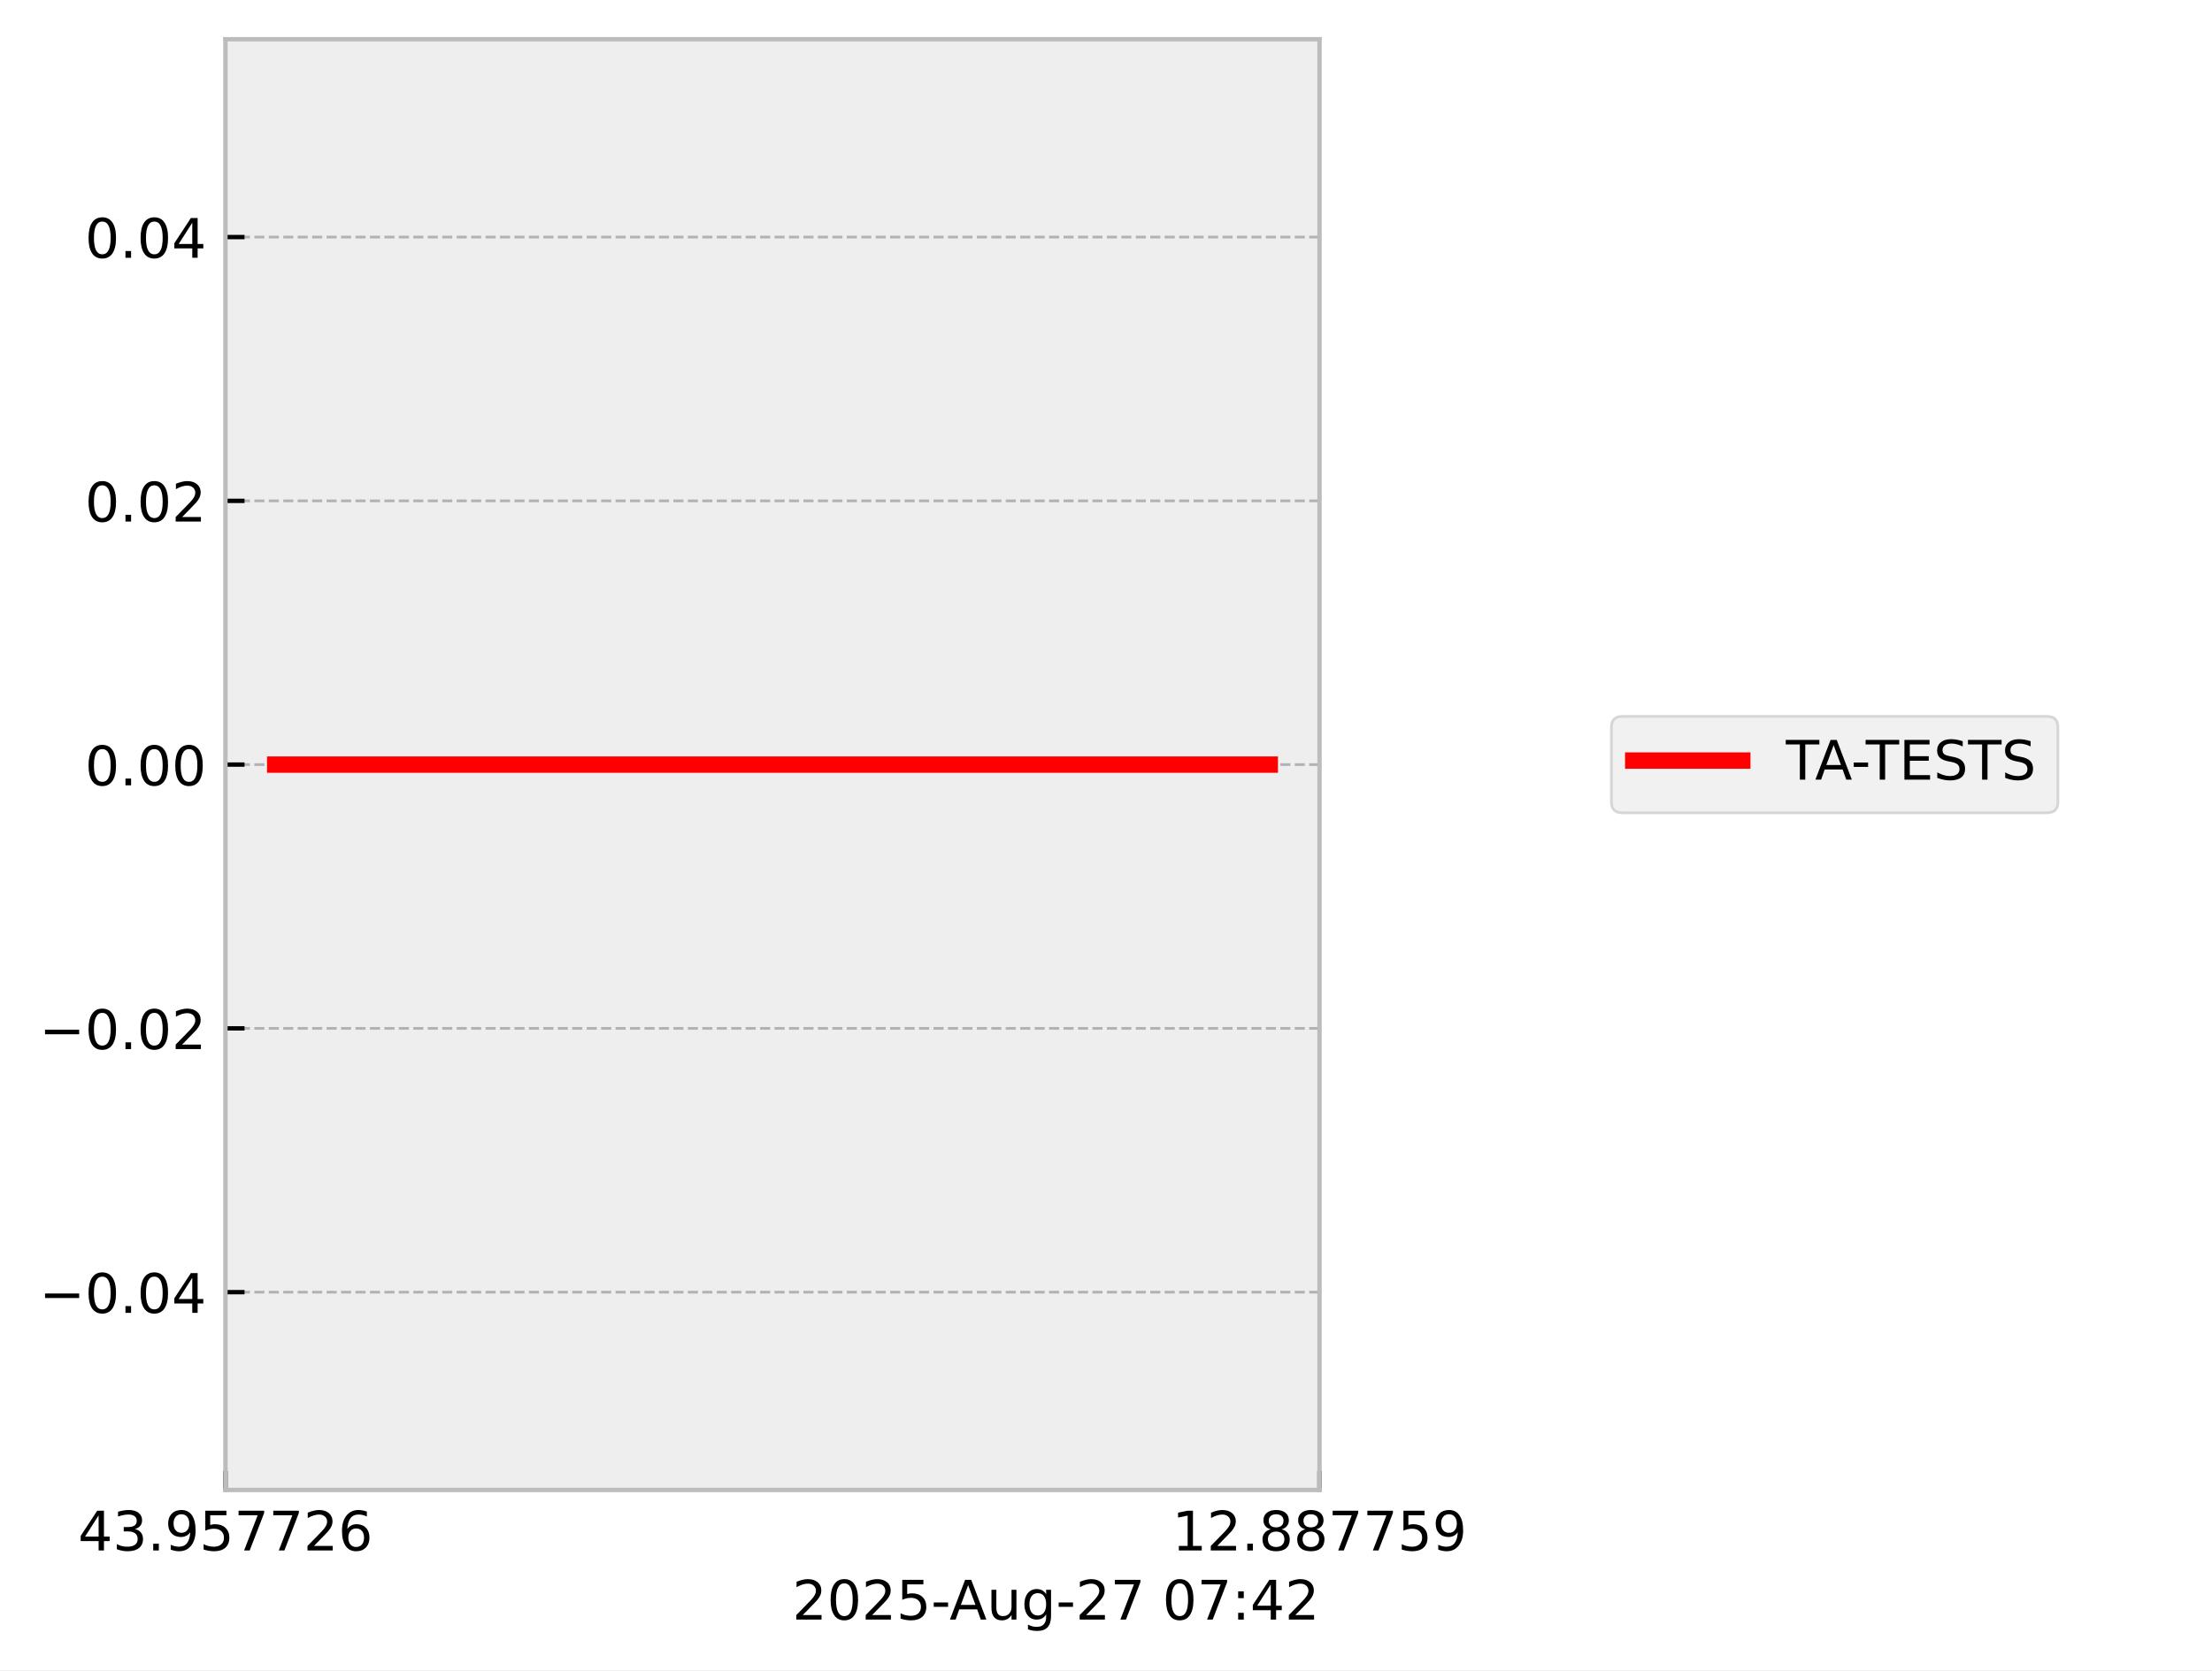
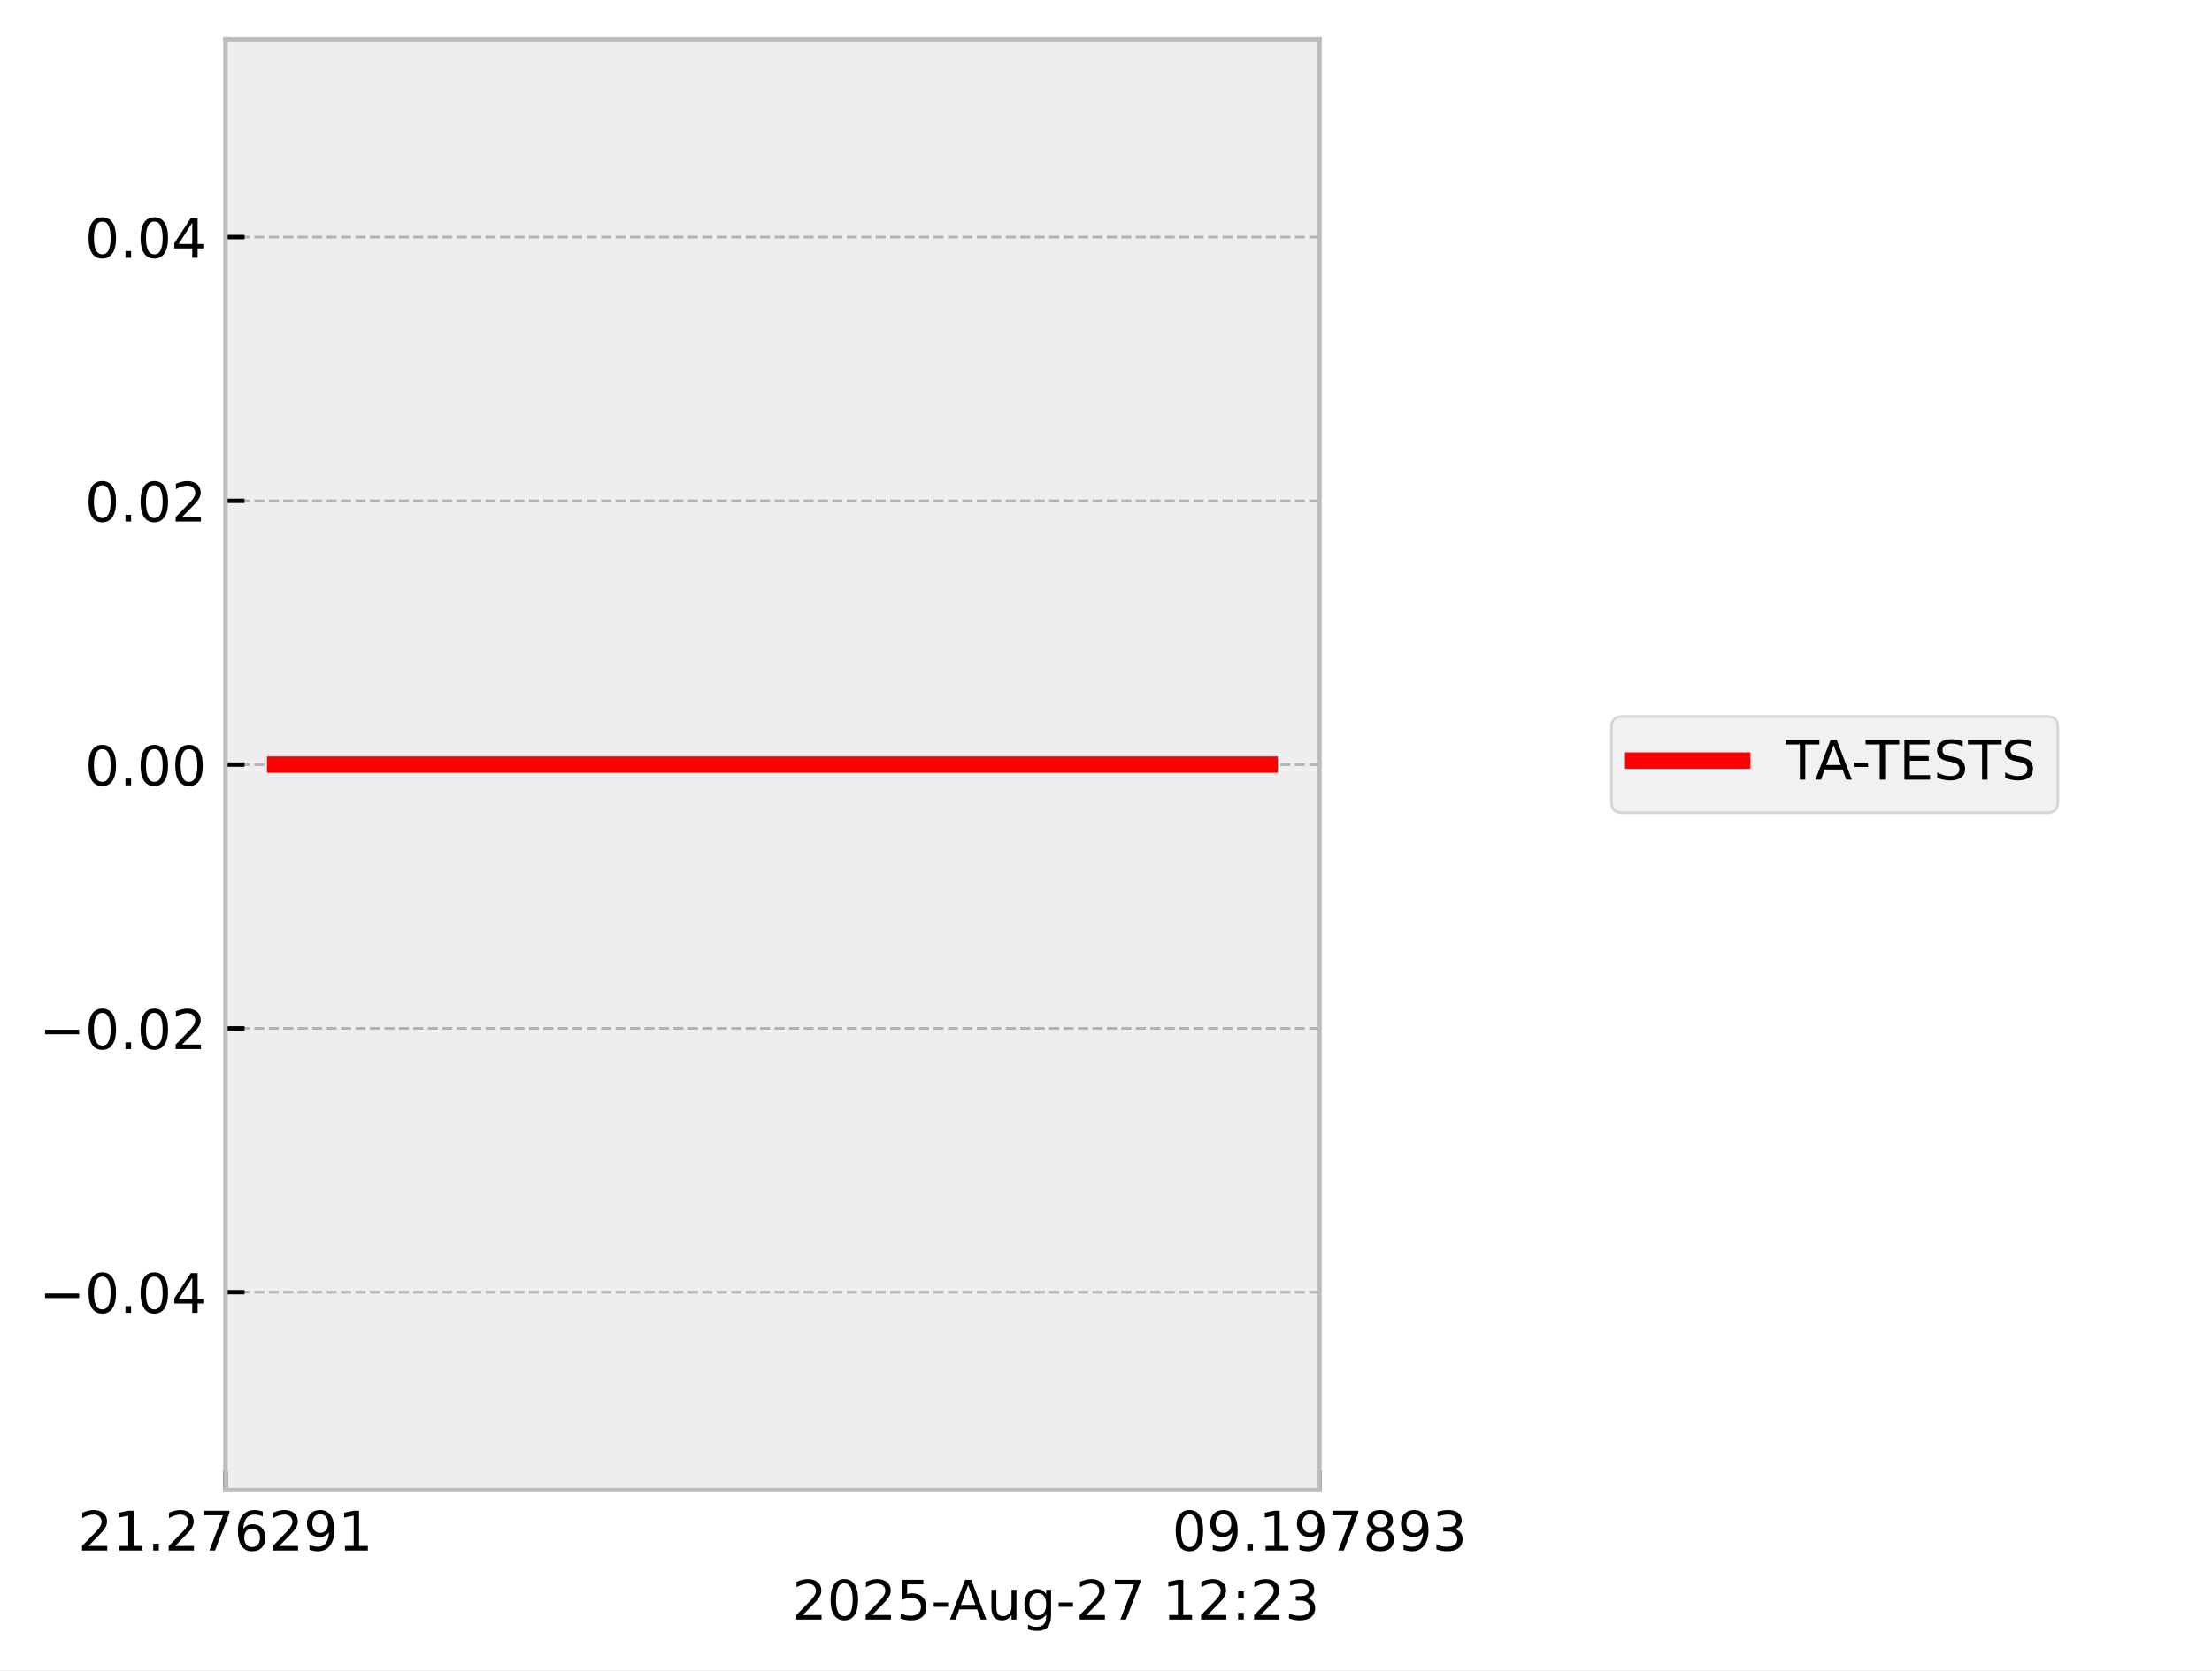
<svg xmlns="http://www.w3.org/2000/svg" xmlns:xlink="http://www.w3.org/1999/xlink" width="405.665pt" height="306.368pt" viewBox="0 0 405.665 306.368" version="1.1">
  <defs>
    <style type="text/css">*{stroke-linejoin: round; stroke-linecap: butt}</style>
  </defs>
  <g id="figure_1">
    <g id="patch_1">
      <path d="M 0 306.368  L 405.665 306.368  L 405.665 0  L 0 0  z " style="fill: #ffffff" />
    </g>
    <g id="axes_1">
      <g id="patch_2">
        <path d="M 41.345 273.312  L 241.991 273.312  L 241.991 7.2  L 41.345 7.2  z " style="fill: #eeeeee" />
      </g>
      <g id="matplotlib.axis_1">
        <g id="xtick_1">
          <g id="line2d_1">
-             <path d="M 41.345 273.312  L 41.345 7.2  " clip-path="url(#p8c773c035a)" style="fill: none; stroke-dasharray: 1.85,0.8; stroke-dashoffset: 0; stroke: #b2b2b2; stroke-width: 0.5" />
+             <path d="M 41.345 273.312  L 41.345 7.2  " clip-path="url(#p39ae9d6fb0)" style="fill: none; stroke-dasharray: 1.85,0.8; stroke-dashoffset: 0; stroke: #b2b2b2; stroke-width: 0.5" />
          </g>
          <g id="line2d_2">
            <defs>
-               <path id="m54f191644c" d="M 0 0  L 0 -3.5  " style="stroke: #000000; stroke-width: 0.8" />
-             </defs>
-             <g>
-               <use xlink:href="#m54f191644c" x="41.345" y="273.312" style="stroke: #000000; stroke-width: 0.8" />
+               <path id="m7cd2fc4a27" d="M 0 0  L 0 -3.5  " style="stroke: #000000; stroke-width: 0.8" />
+             </defs>
+             <g>
+               <use xlink:href="#m7cd2fc4a27" x="41.345" y="273.312" style="stroke: #000000; stroke-width: 0.8" />
            </g>
          </g>
          <g id="text_1">
            <g transform="translate(14.30625 284.4104) scale(0.1 -0.1)">
              <defs>
-                 <path id="DejaVuSans-34" d="M 2419 4116  L 825 1625  L 2419 1625  L 2419 4116  z M 2253 4666  L 3047 4666  L 3047 1625  L 3713 1625  L 3713 1100  L 3047 1100  L 3047 0  L 2419 0  L 2419 1100  L 313 1100  L 313 1709  L 2253 4666  z " transform="scale(0.015625)" />
-                 <path id="DejaVuSans-33" d="M 2597 2516  Q 3050 2419 3304 2112  Q 3559 1806 3559 1356  Q 3559 666 3084 287  Q 2609 -91 1734 -91  Q 1441 -91 1130 -33  Q 819 25 488 141  L 488 750  Q 750 597 1062 519  Q 1375 441 1716 441  Q 2309 441 2620 675  Q 2931 909 2931 1356  Q 2931 1769 2642 2001  Q 2353 2234 1838 2234  L 1294 2234  L 1294 2753  L 1863 2753  Q 2328 2753 2575 2939  Q 2822 3125 2822 3475  Q 2822 3834 2567 4026  Q 2313 4219 1838 4219  Q 1578 4219 1281 4162  Q 984 4106 628 3988  L 628 4550  Q 988 4650 1302 4700  Q 1616 4750 1894 4750  Q 2613 4750 3031 4423  Q 3450 4097 3450 3541  Q 3450 3153 3228 2886  Q 3006 2619 2597 2516  z " transform="scale(0.015625)" />
+                 <path id="DejaVuSans-32" d="M 1228 531  L 3431 531  L 3431 0  L 469 0  L 469 531  Q 828 903 1448 1529  Q 2069 2156 2228 2338  Q 2531 2678 2651 2914  Q 2772 3150 2772 3378  Q 2772 3750 2511 3984  Q 2250 4219 1831 4219  Q 1534 4219 1204 4116  Q 875 4013 500 3803  L 500 4441  Q 881 4594 1212 4672  Q 1544 4750 1819 4750  Q 2544 4750 2975 4387  Q 3406 4025 3406 3419  Q 3406 3131 3298 2873  Q 3191 2616 2906 2266  Q 2828 2175 2409 1742  Q 1991 1309 1228 531  z " transform="scale(0.015625)" />
+                 <path id="DejaVuSans-31" d="M 794 531  L 1825 531  L 1825 4091  L 703 3866  L 703 4441  L 1819 4666  L 2450 4666  L 2450 531  L 3481 531  L 3481 0  L 794 0  L 794 531  z " transform="scale(0.015625)" />
                <path id="DejaVuSans-2e" d="M 684 794  L 1344 794  L 1344 0  L 684 0  L 684 794  z " transform="scale(0.015625)" />
+                 <path id="DejaVuSans-37" d="M 525 4666  L 3525 4666  L 3525 4397  L 1831 0  L 1172 0  L 2766 4134  L 525 4134  L 525 4666  z " transform="scale(0.015625)" />
+                 <path id="DejaVuSans-36" d="M 2113 2584  Q 1688 2584 1439 2293  Q 1191 2003 1191 1497  Q 1191 994 1439 701  Q 1688 409 2113 409  Q 2538 409 2786 701  Q 3034 994 3034 1497  Q 3034 2003 2786 2293  Q 2538 2584 2113 2584  z M 3366 4563  L 3366 3988  Q 3128 4100 2886 4159  Q 2644 4219 2406 4219  Q 1781 4219 1451 3797  Q 1122 3375 1075 2522  Q 1259 2794 1537 2939  Q 1816 3084 2150 3084  Q 2853 3084 3261 2657  Q 3669 2231 3669 1497  Q 3669 778 3244 343  Q 2819 -91 2113 -91  Q 1303 -91 875 529  Q 447 1150 447 2328  Q 447 3434 972 4092  Q 1497 4750 2381 4750  Q 2619 4750 2861 4703  Q 3103 4656 3366 4563  z " transform="scale(0.015625)" />
                <path id="DejaVuSans-39" d="M 703 97  L 703 672  Q 941 559 1184 500  Q 1428 441 1663 441  Q 2288 441 2617 861  Q 2947 1281 2994 2138  Q 2813 1869 2534 1725  Q 2256 1581 1919 1581  Q 1219 1581 811 2004  Q 403 2428 403 3163  Q 403 3881 828 4315  Q 1253 4750 1959 4750  Q 2769 4750 3195 4129  Q 3622 3509 3622 2328  Q 3622 1225 3098 567  Q 2575 -91 1691 -91  Q 1453 -91 1209 -44  Q 966 3 703 97  z M 1959 2075  Q 2384 2075 2632 2365  Q 2881 2656 2881 3163  Q 2881 3666 2632 3958  Q 2384 4250 1959 4250  Q 1534 4250 1286 3958  Q 1038 3666 1038 3163  Q 1038 2656 1286 2365  Q 1534 2075 1959 2075  z " transform="scale(0.015625)" />
-                 <path id="DejaVuSans-35" d="M 691 4666  L 3169 4666  L 3169 4134  L 1269 4134  L 1269 2991  Q 1406 3038 1543 3061  Q 1681 3084 1819 3084  Q 2600 3084 3056 2656  Q 3513 2228 3513 1497  Q 3513 744 3044 326  Q 2575 -91 1722 -91  Q 1428 -91 1123 -41  Q 819 9 494 109  L 494 744  Q 775 591 1075 516  Q 1375 441 1709 441  Q 2250 441 2565 725  Q 2881 1009 2881 1497  Q 2881 1984 2565 2268  Q 2250 2553 1709 2553  Q 1456 2553 1204 2497  Q 953 2441 691 2322  L 691 4666  z " transform="scale(0.015625)" />
-                 <path id="DejaVuSans-37" d="M 525 4666  L 3525 4666  L 3525 4397  L 1831 0  L 1172 0  L 2766 4134  L 525 4134  L 525 4666  z " transform="scale(0.015625)" />
-                 <path id="DejaVuSans-32" d="M 1228 531  L 3431 531  L 3431 0  L 469 0  L 469 531  Q 828 903 1448 1529  Q 2069 2156 2228 2338  Q 2531 2678 2651 2914  Q 2772 3150 2772 3378  Q 2772 3750 2511 3984  Q 2250 4219 1831 4219  Q 1534 4219 1204 4116  Q 875 4013 500 3803  L 500 4441  Q 881 4594 1212 4672  Q 1544 4750 1819 4750  Q 2544 4750 2975 4387  Q 3406 4025 3406 3419  Q 3406 3131 3298 2873  Q 3191 2616 2906 2266  Q 2828 2175 2409 1742  Q 1991 1309 1228 531  z " transform="scale(0.015625)" />
-                 <path id="DejaVuSans-36" d="M 2113 2584  Q 1688 2584 1439 2293  Q 1191 2003 1191 1497  Q 1191 994 1439 701  Q 1688 409 2113 409  Q 2538 409 2786 701  Q 3034 994 3034 1497  Q 3034 2003 2786 2293  Q 2538 2584 2113 2584  z M 3366 4563  L 3366 3988  Q 3128 4100 2886 4159  Q 2644 4219 2406 4219  Q 1781 4219 1451 3797  Q 1122 3375 1075 2522  Q 1259 2794 1537 2939  Q 1816 3084 2150 3084  Q 2853 3084 3261 2657  Q 3669 2231 3669 1497  Q 3669 778 3244 343  Q 2819 -91 2113 -91  Q 1303 -91 875 529  Q 447 1150 447 2328  Q 447 3434 972 4092  Q 1497 4750 2381 4750  Q 2619 4750 2861 4703  Q 3103 4656 3366 4563  z " transform="scale(0.015625)" />
              </defs>
-               <use xlink:href="#DejaVuSans-34" />
-               <use xlink:href="#DejaVuSans-33" transform="translate(63.62305 0)" />
+               <use xlink:href="#DejaVuSans-32" />
+               <use xlink:href="#DejaVuSans-31" transform="translate(63.62305 0)" />
              <use xlink:href="#DejaVuSans-2e" transform="translate(127.2461 0)" />
-               <use xlink:href="#DejaVuSans-39" transform="translate(159.0332 0)" />
-               <use xlink:href="#DejaVuSans-35" transform="translate(222.6562 0)" />
-               <use xlink:href="#DejaVuSans-37" transform="translate(286.2793 0)" />
-               <use xlink:href="#DejaVuSans-37" transform="translate(349.9023 0)" />
-               <use xlink:href="#DejaVuSans-32" transform="translate(413.5254 0)" />
-               <use xlink:href="#DejaVuSans-36" transform="translate(477.1484 0)" />
+               <use xlink:href="#DejaVuSans-32" transform="translate(159.0332 0)" />
+               <use xlink:href="#DejaVuSans-37" transform="translate(222.6562 0)" />
+               <use xlink:href="#DejaVuSans-36" transform="translate(286.2793 0)" />
+               <use xlink:href="#DejaVuSans-32" transform="translate(349.9023 0)" />
+               <use xlink:href="#DejaVuSans-39" transform="translate(413.5254 0)" />
+               <use xlink:href="#DejaVuSans-31" transform="translate(477.1484 0)" />
            </g>
          </g>
        </g>
        <g id="xtick_2">
          <g id="line2d_3">
-             <path d="M 241.991 273.312  L 241.991 7.2  " clip-path="url(#p8c773c035a)" style="fill: none; stroke-dasharray: 1.85,0.8; stroke-dashoffset: 0; stroke: #b2b2b2; stroke-width: 0.5" />
+             <path d="M 241.991 273.312  L 241.991 7.2  " clip-path="url(#p39ae9d6fb0)" style="fill: none; stroke-dasharray: 1.85,0.8; stroke-dashoffset: 0; stroke: #b2b2b2; stroke-width: 0.5" />
          </g>
          <g id="line2d_4">
            <g>
-               <use xlink:href="#m54f191644c" x="241.991" y="273.312" style="stroke: #000000; stroke-width: 0.8" />
+               <use xlink:href="#m7cd2fc4a27" x="241.991" y="273.312" style="stroke: #000000; stroke-width: 0.8" />
            </g>
          </g>
          <g id="text_2">
            <g transform="translate(214.9522 284.4104) scale(0.1 -0.1)">
              <defs>
-                 <path id="DejaVuSans-31" d="M 794 531  L 1825 531  L 1825 4091  L 703 3866  L 703 4441  L 1819 4666  L 2450 4666  L 2450 531  L 3481 531  L 3481 0  L 794 0  L 794 531  z " transform="scale(0.015625)" />
+                 <path id="DejaVuSans-30" d="M 2034 4250  Q 1547 4250 1301 3770  Q 1056 3291 1056 2328  Q 1056 1369 1301 889  Q 1547 409 2034 409  Q 2525 409 2770 889  Q 3016 1369 3016 2328  Q 3016 3291 2770 3770  Q 2525 4250 2034 4250  z M 2034 4750  Q 2819 4750 3233 4129  Q 3647 3509 3647 2328  Q 3647 1150 3233 529  Q 2819 -91 2034 -91  Q 1250 -91 836 529  Q 422 1150 422 2328  Q 422 3509 836 4129  Q 1250 4750 2034 4750  z " transform="scale(0.015625)" />
                <path id="DejaVuSans-38" d="M 2034 2216  Q 1584 2216 1326 1975  Q 1069 1734 1069 1313  Q 1069 891 1326 650  Q 1584 409 2034 409  Q 2484 409 2743 651  Q 3003 894 3003 1313  Q 3003 1734 2745 1975  Q 2488 2216 2034 2216  z M 1403 2484  Q 997 2584 770 2862  Q 544 3141 544 3541  Q 544 4100 942 4425  Q 1341 4750 2034 4750  Q 2731 4750 3128 4425  Q 3525 4100 3525 3541  Q 3525 3141 3298 2862  Q 3072 2584 2669 2484  Q 3125 2378 3379 2068  Q 3634 1759 3634 1313  Q 3634 634 3220 271  Q 2806 -91 2034 -91  Q 1263 -91 848 271  Q 434 634 434 1313  Q 434 1759 690 2068  Q 947 2378 1403 2484  z M 1172 3481  Q 1172 3119 1398 2916  Q 1625 2713 2034 2713  Q 2441 2713 2670 2916  Q 2900 3119 2900 3481  Q 2900 3844 2670 4047  Q 2441 4250 2034 4250  Q 1625 4250 1398 4047  Q 1172 3844 1172 3481  z " transform="scale(0.015625)" />
+                 <path id="DejaVuSans-33" d="M 2597 2516  Q 3050 2419 3304 2112  Q 3559 1806 3559 1356  Q 3559 666 3084 287  Q 2609 -91 1734 -91  Q 1441 -91 1130 -33  Q 819 25 488 141  L 488 750  Q 750 597 1062 519  Q 1375 441 1716 441  Q 2309 441 2620 675  Q 2931 909 2931 1356  Q 2931 1769 2642 2001  Q 2353 2234 1838 2234  L 1294 2234  L 1294 2753  L 1863 2753  Q 2328 2753 2575 2939  Q 2822 3125 2822 3475  Q 2822 3834 2567 4026  Q 2313 4219 1838 4219  Q 1578 4219 1281 4162  Q 984 4106 628 3988  L 628 4550  Q 988 4650 1302 4700  Q 1616 4750 1894 4750  Q 2613 4750 3031 4423  Q 3450 4097 3450 3541  Q 3450 3153 3228 2886  Q 3006 2619 2597 2516  z " transform="scale(0.015625)" />
              </defs>
-               <use xlink:href="#DejaVuSans-31" />
-               <use xlink:href="#DejaVuSans-32" transform="translate(63.62305 0)" />
+               <use xlink:href="#DejaVuSans-30" />
+               <use xlink:href="#DejaVuSans-39" transform="translate(63.62305 0)" />
              <use xlink:href="#DejaVuSans-2e" transform="translate(127.2461 0)" />
-               <use xlink:href="#DejaVuSans-38" transform="translate(159.0332 0)" />
-               <use xlink:href="#DejaVuSans-38" transform="translate(222.6562 0)" />
+               <use xlink:href="#DejaVuSans-31" transform="translate(159.0332 0)" />
+               <use xlink:href="#DejaVuSans-39" transform="translate(222.6562 0)" />
              <use xlink:href="#DejaVuSans-37" transform="translate(286.2793 0)" />
-               <use xlink:href="#DejaVuSans-37" transform="translate(349.9023 0)" />
-               <use xlink:href="#DejaVuSans-35" transform="translate(413.5254 0)" />
-               <use xlink:href="#DejaVuSans-39" transform="translate(477.1484 0)" />
+               <use xlink:href="#DejaVuSans-38" transform="translate(349.9023 0)" />
+               <use xlink:href="#DejaVuSans-39" transform="translate(413.5254 0)" />
+               <use xlink:href="#DejaVuSans-33" transform="translate(477.1484 0)" />
            </g>
          </g>
        </g>
        <g id="text_3">
          <g transform="translate(145.3022 297.0886) scale(0.1 -0.1)">
            <defs>
-               <path id="DejaVuSans-30" d="M 2034 4250  Q 1547 4250 1301 3770  Q 1056 3291 1056 2328  Q 1056 1369 1301 889  Q 1547 409 2034 409  Q 2525 409 2770 889  Q 3016 1369 3016 2328  Q 3016 3291 2770 3770  Q 2525 4250 2034 4250  z M 2034 4750  Q 2819 4750 3233 4129  Q 3647 3509 3647 2328  Q 3647 1150 3233 529  Q 2819 -91 2034 -91  Q 1250 -91 836 529  Q 422 1150 422 2328  Q 422 3509 836 4129  Q 1250 4750 2034 4750  z " transform="scale(0.015625)" />
+               <path id="DejaVuSans-35" d="M 691 4666  L 3169 4666  L 3169 4134  L 1269 4134  L 1269 2991  Q 1406 3038 1543 3061  Q 1681 3084 1819 3084  Q 2600 3084 3056 2656  Q 3513 2228 3513 1497  Q 3513 744 3044 326  Q 2575 -91 1722 -91  Q 1428 -91 1123 -41  Q 819 9 494 109  L 494 744  Q 775 591 1075 516  Q 1375 441 1709 441  Q 2250 441 2565 725  Q 2881 1009 2881 1497  Q 2881 1984 2565 2268  Q 2250 2553 1709 2553  Q 1456 2553 1204 2497  Q 953 2441 691 2322  L 691 4666  z " transform="scale(0.015625)" />
              <path id="DejaVuSans-2d" d="M 313 2009  L 1997 2009  L 1997 1497  L 313 1497  L 313 2009  z " transform="scale(0.015625)" />
              <path id="DejaVuSans-41" d="M 2188 4044  L 1331 1722  L 3047 1722  L 2188 4044  z M 1831 4666  L 2547 4666  L 4325 0  L 3669 0  L 3244 1197  L 1141 1197  L 716 0  L 50 0  L 1831 4666  z " transform="scale(0.015625)" />
              <path id="DejaVuSans-75" d="M 544 1381  L 544 3500  L 1119 3500  L 1119 1403  Q 1119 906 1312 657  Q 1506 409 1894 409  Q 2359 409 2629 706  Q 2900 1003 2900 1516  L 2900 3500  L 3475 3500  L 3475 0  L 2900 0  L 2900 538  Q 2691 219 2414 64  Q 2138 -91 1772 -91  Q 1169 -91 856 284  Q 544 659 544 1381  z M 1991 3584  L 1991 3584  z " transform="scale(0.015625)" />
              <path id="DejaVuSans-67" d="M 2906 1791  Q 2906 2416 2648 2759  Q 2391 3103 1925 3103  Q 1463 3103 1205 2759  Q 947 2416 947 1791  Q 947 1169 1205 825  Q 1463 481 1925 481  Q 2391 481 2648 825  Q 2906 1169 2906 1791  z M 3481 434  Q 3481 -459 3084 -895  Q 2688 -1331 1869 -1331  Q 1566 -1331 1297 -1286  Q 1028 -1241 775 -1147  L 775 -588  Q 1028 -725 1275 -790  Q 1522 -856 1778 -856  Q 2344 -856 2625 -561  Q 2906 -266 2906 331  L 2906 616  Q 2728 306 2450 153  Q 2172 0 1784 0  Q 1141 0 747 490  Q 353 981 353 1791  Q 353 2603 747 3093  Q 1141 3584 1784 3584  Q 2172 3584 2450 3431  Q 2728 3278 2906 2969  L 2906 3500  L 3481 3500  L 3481 434  z " transform="scale(0.015625)" />
              <path id="DejaVuSans-20" transform="scale(0.015625)" />
              <path id="DejaVuSans-3a" d="M 750 794  L 1409 794  L 1409 0  L 750 0  L 750 794  z M 750 3309  L 1409 3309  L 1409 2516  L 750 2516  L 750 3309  z " transform="scale(0.015625)" />
            </defs>
            <use xlink:href="#DejaVuSans-32" />
            <use xlink:href="#DejaVuSans-30" transform="translate(63.62305 0)" />
            <use xlink:href="#DejaVuSans-32" transform="translate(127.2461 0)" />
            <use xlink:href="#DejaVuSans-35" transform="translate(190.8691 0)" />
            <use xlink:href="#DejaVuSans-2d" transform="translate(254.4922 0)" />
            <use xlink:href="#DejaVuSans-41" transform="translate(288.3262 0)" />
            <use xlink:href="#DejaVuSans-75" transform="translate(356.7344 0)" />
            <use xlink:href="#DejaVuSans-67" transform="translate(420.1133 0)" />
            <use xlink:href="#DejaVuSans-2d" transform="translate(483.5898 0)" />
            <use xlink:href="#DejaVuSans-32" transform="translate(519.6738 0)" />
            <use xlink:href="#DejaVuSans-37" transform="translate(583.2969 0)" />
            <use xlink:href="#DejaVuSans-20" transform="translate(646.9199 0)" />
-             <use xlink:href="#DejaVuSans-30" transform="translate(678.707 0)" />
-             <use xlink:href="#DejaVuSans-37" transform="translate(742.3301 0)" />
+             <use xlink:href="#DejaVuSans-31" transform="translate(678.707 0)" />
+             <use xlink:href="#DejaVuSans-32" transform="translate(742.3301 0)" />
            <use xlink:href="#DejaVuSans-3a" transform="translate(805.9531 0)" />
-             <use xlink:href="#DejaVuSans-34" transform="translate(839.6445 0)" />
-             <use xlink:href="#DejaVuSans-32" transform="translate(903.2676 0)" />
+             <use xlink:href="#DejaVuSans-32" transform="translate(839.6445 0)" />
+             <use xlink:href="#DejaVuSans-33" transform="translate(903.2676 0)" />
          </g>
        </g>
      </g>
      <g id="matplotlib.axis_2">
        <g id="ytick_1">
          <g id="line2d_5">
-             <path d="M 41.345 237.024  L 241.991 237.024  " clip-path="url(#p8c773c035a)" style="fill: none; stroke-dasharray: 1.85,0.8; stroke-dashoffset: 0; stroke: #b2b2b2; stroke-width: 0.5" />
+             <path d="M 41.345 237.024  L 241.991 237.024  " clip-path="url(#p39ae9d6fb0)" style="fill: none; stroke-dasharray: 1.85,0.8; stroke-dashoffset: 0; stroke: #b2b2b2; stroke-width: 0.5" />
          </g>
          <g id="line2d_6">
            <defs>
-               <path id="md849b359fa" d="M 0 0  L 3.5 0  " style="stroke: #000000; stroke-width: 0.8" />
-             </defs>
-             <g>
-               <use xlink:href="#md849b359fa" x="41.345" y="237.024" style="stroke: #000000; stroke-width: 0.8" />
+               <path id="me525e92669" d="M 0 0  L 3.5 0  " style="stroke: #000000; stroke-width: 0.8" />
+             </defs>
+             <g>
+               <use xlink:href="#me525e92669" x="41.345" y="237.024" style="stroke: #000000; stroke-width: 0.8" />
            </g>
          </g>
          <g id="text_4">
            <g transform="translate(7.2 240.8232) scale(0.1 -0.1)">
              <defs>
                <path id="DejaVuSans-2212" d="M 678 2272  L 4684 2272  L 4684 1741  L 678 1741  L 678 2272  z " transform="scale(0.015625)" />
+                 <path id="DejaVuSans-34" d="M 2419 4116  L 825 1625  L 2419 1625  L 2419 4116  z M 2253 4666  L 3047 4666  L 3047 1625  L 3713 1625  L 3713 1100  L 3047 1100  L 3047 0  L 2419 0  L 2419 1100  L 313 1100  L 313 1709  L 2253 4666  z " transform="scale(0.015625)" />
              </defs>
              <use xlink:href="#DejaVuSans-2212" />
              <use xlink:href="#DejaVuSans-30" transform="translate(83.78906 0)" />
              <use xlink:href="#DejaVuSans-2e" transform="translate(147.4121 0)" />
              <use xlink:href="#DejaVuSans-30" transform="translate(179.1992 0)" />
              <use xlink:href="#DejaVuSans-34" transform="translate(242.8223 0)" />
            </g>
          </g>
        </g>
        <g id="ytick_2">
          <g id="line2d_7">
-             <path d="M 41.345 188.64  L 241.991 188.64  " clip-path="url(#p8c773c035a)" style="fill: none; stroke-dasharray: 1.85,0.8; stroke-dashoffset: 0; stroke: #b2b2b2; stroke-width: 0.5" />
+             <path d="M 41.345 188.64  L 241.991 188.64  " clip-path="url(#p39ae9d6fb0)" style="fill: none; stroke-dasharray: 1.85,0.8; stroke-dashoffset: 0; stroke: #b2b2b2; stroke-width: 0.5" />
          </g>
          <g id="line2d_8">
            <g>
-               <use xlink:href="#md849b359fa" x="41.345" y="188.64" style="stroke: #000000; stroke-width: 0.8" />
+               <use xlink:href="#me525e92669" x="41.345" y="188.64" style="stroke: #000000; stroke-width: 0.8" />
            </g>
          </g>
          <g id="text_5">
            <g transform="translate(7.2 192.4392) scale(0.1 -0.1)">
              <use xlink:href="#DejaVuSans-2212" />
              <use xlink:href="#DejaVuSans-30" transform="translate(83.78906 0)" />
              <use xlink:href="#DejaVuSans-2e" transform="translate(147.4121 0)" />
              <use xlink:href="#DejaVuSans-30" transform="translate(179.1992 0)" />
              <use xlink:href="#DejaVuSans-32" transform="translate(242.8223 0)" />
            </g>
          </g>
        </g>
        <g id="ytick_3">
          <g id="line2d_9">
-             <path d="M 41.345 140.256  L 241.991 140.256  " clip-path="url(#p8c773c035a)" style="fill: none; stroke-dasharray: 1.85,0.8; stroke-dashoffset: 0; stroke: #b2b2b2; stroke-width: 0.5" />
+             <path d="M 41.345 140.256  L 241.991 140.256  " clip-path="url(#p39ae9d6fb0)" style="fill: none; stroke-dasharray: 1.85,0.8; stroke-dashoffset: 0; stroke: #b2b2b2; stroke-width: 0.5" />
          </g>
          <g id="line2d_10">
            <g>
-               <use xlink:href="#md849b359fa" x="41.345" y="140.256" style="stroke: #000000; stroke-width: 0.8" />
+               <use xlink:href="#me525e92669" x="41.345" y="140.256" style="stroke: #000000; stroke-width: 0.8" />
            </g>
          </g>
          <g id="text_6">
            <g transform="translate(15.57969 144.0552) scale(0.1 -0.1)">
              <use xlink:href="#DejaVuSans-30" />
              <use xlink:href="#DejaVuSans-2e" transform="translate(63.62305 0)" />
              <use xlink:href="#DejaVuSans-30" transform="translate(95.41016 0)" />
              <use xlink:href="#DejaVuSans-30" transform="translate(159.0332 0)" />
            </g>
          </g>
        </g>
        <g id="ytick_4">
          <g id="line2d_11">
-             <path d="M 41.345 91.872  L 241.991 91.872  " clip-path="url(#p8c773c035a)" style="fill: none; stroke-dasharray: 1.85,0.8; stroke-dashoffset: 0; stroke: #b2b2b2; stroke-width: 0.5" />
+             <path d="M 41.345 91.872  L 241.991 91.872  " clip-path="url(#p39ae9d6fb0)" style="fill: none; stroke-dasharray: 1.85,0.8; stroke-dashoffset: 0; stroke: #b2b2b2; stroke-width: 0.5" />
          </g>
          <g id="line2d_12">
            <g>
-               <use xlink:href="#md849b359fa" x="41.345" y="91.872" style="stroke: #000000; stroke-width: 0.8" />
+               <use xlink:href="#me525e92669" x="41.345" y="91.872" style="stroke: #000000; stroke-width: 0.8" />
            </g>
          </g>
          <g id="text_7">
            <g transform="translate(15.57969 95.67122) scale(0.1 -0.1)">
              <use xlink:href="#DejaVuSans-30" />
              <use xlink:href="#DejaVuSans-2e" transform="translate(63.62305 0)" />
              <use xlink:href="#DejaVuSans-30" transform="translate(95.41016 0)" />
              <use xlink:href="#DejaVuSans-32" transform="translate(159.0332 0)" />
            </g>
          </g>
        </g>
        <g id="ytick_5">
          <g id="line2d_13">
-             <path d="M 41.345 43.488  L 241.991 43.488  " clip-path="url(#p8c773c035a)" style="fill: none; stroke-dasharray: 1.85,0.8; stroke-dashoffset: 0; stroke: #b2b2b2; stroke-width: 0.5" />
+             <path d="M 41.345 43.488  L 241.991 43.488  " clip-path="url(#p39ae9d6fb0)" style="fill: none; stroke-dasharray: 1.85,0.8; stroke-dashoffset: 0; stroke: #b2b2b2; stroke-width: 0.5" />
          </g>
          <g id="line2d_14">
            <g>
-               <use xlink:href="#md849b359fa" x="41.345" y="43.488" style="stroke: #000000; stroke-width: 0.8" />
+               <use xlink:href="#me525e92669" x="41.345" y="43.488" style="stroke: #000000; stroke-width: 0.8" />
            </g>
          </g>
          <g id="text_8">
            <g transform="translate(15.57969 47.28722) scale(0.1 -0.1)">
              <use xlink:href="#DejaVuSans-30" />
              <use xlink:href="#DejaVuSans-2e" transform="translate(63.62305 0)" />
              <use xlink:href="#DejaVuSans-30" transform="translate(95.41016 0)" />
              <use xlink:href="#DejaVuSans-34" transform="translate(159.0332 0)" />
            </g>
          </g>
        </g>
      </g>
      <g id="line2d_15">
-         <path d="M 50.466 140.256  L 85.265 140.256  L 232.871 140.256  " clip-path="url(#p8c773c035a)" style="fill: none; stroke: #ff0000; stroke-width: 3; stroke-linecap: square" />
+         <path d="M 50.466 140.256  L 78.561 140.256  L 227.013 140.256  L 232.871 140.256  " clip-path="url(#p39ae9d6fb0)" style="fill: none; stroke: #ff0000; stroke-width: 3; stroke-linecap: square" />
      </g>
      <g id="patch_3">
        <path d="M 41.345 273.312  L 41.345 7.2  " style="fill: none; stroke: #bcbcbc; stroke-width: 0.8; stroke-linejoin: miter; stroke-linecap: square" />
      </g>
      <g id="patch_4">
        <path d="M 241.991 273.312  L 241.991 7.2  " style="fill: none; stroke: #bcbcbc; stroke-width: 0.8; stroke-linejoin: miter; stroke-linecap: square" />
      </g>
      <g id="patch_5">
        <path d="M 41.345 273.312  L 241.991 273.312  " style="fill: none; stroke: #bcbcbc; stroke-width: 0.8; stroke-linejoin: miter; stroke-linecap: square" />
      </g>
      <g id="patch_6">
        <path d="M 41.345 7.2  L 241.991 7.2  " style="fill: none; stroke: #bcbcbc; stroke-width: 0.8; stroke-linejoin: miter; stroke-linecap: square" />
      </g>
    </g>
    <g id="axes_2">
      <g id="legend_1">
        <g id="patch_7">
          <path d="M 297.524 149.095  L 375.399 149.095  Q 377.399 149.095 377.399 147.095  L 377.399 133.417  Q 377.399 131.417 375.399 131.417  L 297.524 131.417  Q 295.524 131.417 295.524 133.417  L 295.524 147.095  Q 295.524 149.095 297.524 149.095  z " style="fill: #eeeeee; opacity: 0.8; stroke: #cccccc; stroke-width: 0.5; stroke-linejoin: miter" />
        </g>
        <g id="line2d_16">
          <path d="M 299.524 139.515  L 309.524 139.515  L 319.524 139.515  " style="fill: none; stroke: #ff0000; stroke-width: 3; stroke-linecap: square" />
        </g>
        <g id="text_9">
          <g transform="translate(327.5235 143.0154) scale(0.1 -0.1)">
            <defs>
              <path id="DejaVuSans-54" d="M -19 4666  L 3928 4666  L 3928 4134  L 2272 4134  L 2272 0  L 1638 0  L 1638 4134  L -19 4134  L -19 4666  z " transform="scale(0.015625)" />
              <path id="DejaVuSans-45" d="M 628 4666  L 3578 4666  L 3578 4134  L 1259 4134  L 1259 2753  L 3481 2753  L 3481 2222  L 1259 2222  L 1259 531  L 3634 531  L 3634 0  L 628 0  L 628 4666  z " transform="scale(0.015625)" />
              <path id="DejaVuSans-53" d="M 3425 4513  L 3425 3897  Q 3066 4069 2747 4153  Q 2428 4238 2131 4238  Q 1616 4238 1336 4038  Q 1056 3838 1056 3469  Q 1056 3159 1242 3001  Q 1428 2844 1947 2747  L 2328 2669  Q 3034 2534 3370 2195  Q 3706 1856 3706 1288  Q 3706 609 3251 259  Q 2797 -91 1919 -91  Q 1588 -91 1214 -16  Q 841 59 441 206  L 441 856  Q 825 641 1194 531  Q 1563 422 1919 422  Q 2459 422 2753 634  Q 3047 847 3047 1241  Q 3047 1584 2836 1778  Q 2625 1972 2144 2069  L 1759 2144  Q 1053 2284 737 2584  Q 422 2884 422 3419  Q 422 4038 858 4394  Q 1294 4750 2059 4750  Q 2388 4750 2728 4690  Q 3069 4631 3425 4513  z " transform="scale(0.015625)" />
            </defs>
            <use xlink:href="#DejaVuSans-54" />
            <use xlink:href="#DejaVuSans-41" transform="translate(53.33398 0)" />
            <use xlink:href="#DejaVuSans-2d" transform="translate(119.4922 0)" />
            <use xlink:href="#DejaVuSans-54" transform="translate(146.4512 0)" />
            <use xlink:href="#DejaVuSans-45" transform="translate(207.5352 0)" />
            <use xlink:href="#DejaVuSans-53" transform="translate(270.7188 0)" />
            <use xlink:href="#DejaVuSans-54" transform="translate(334.1953 0)" />
            <use xlink:href="#DejaVuSans-53" transform="translate(395.2793 0)" />
          </g>
        </g>
      </g>
    </g>
  </g>
  <defs>
-     <clipPath id="p8c773c035a">
+     <clipPath id="p39ae9d6fb0">
      <rect x="41.345" y="7.2" width="200.646" height="266.112" />
    </clipPath>
  </defs>
</svg>
